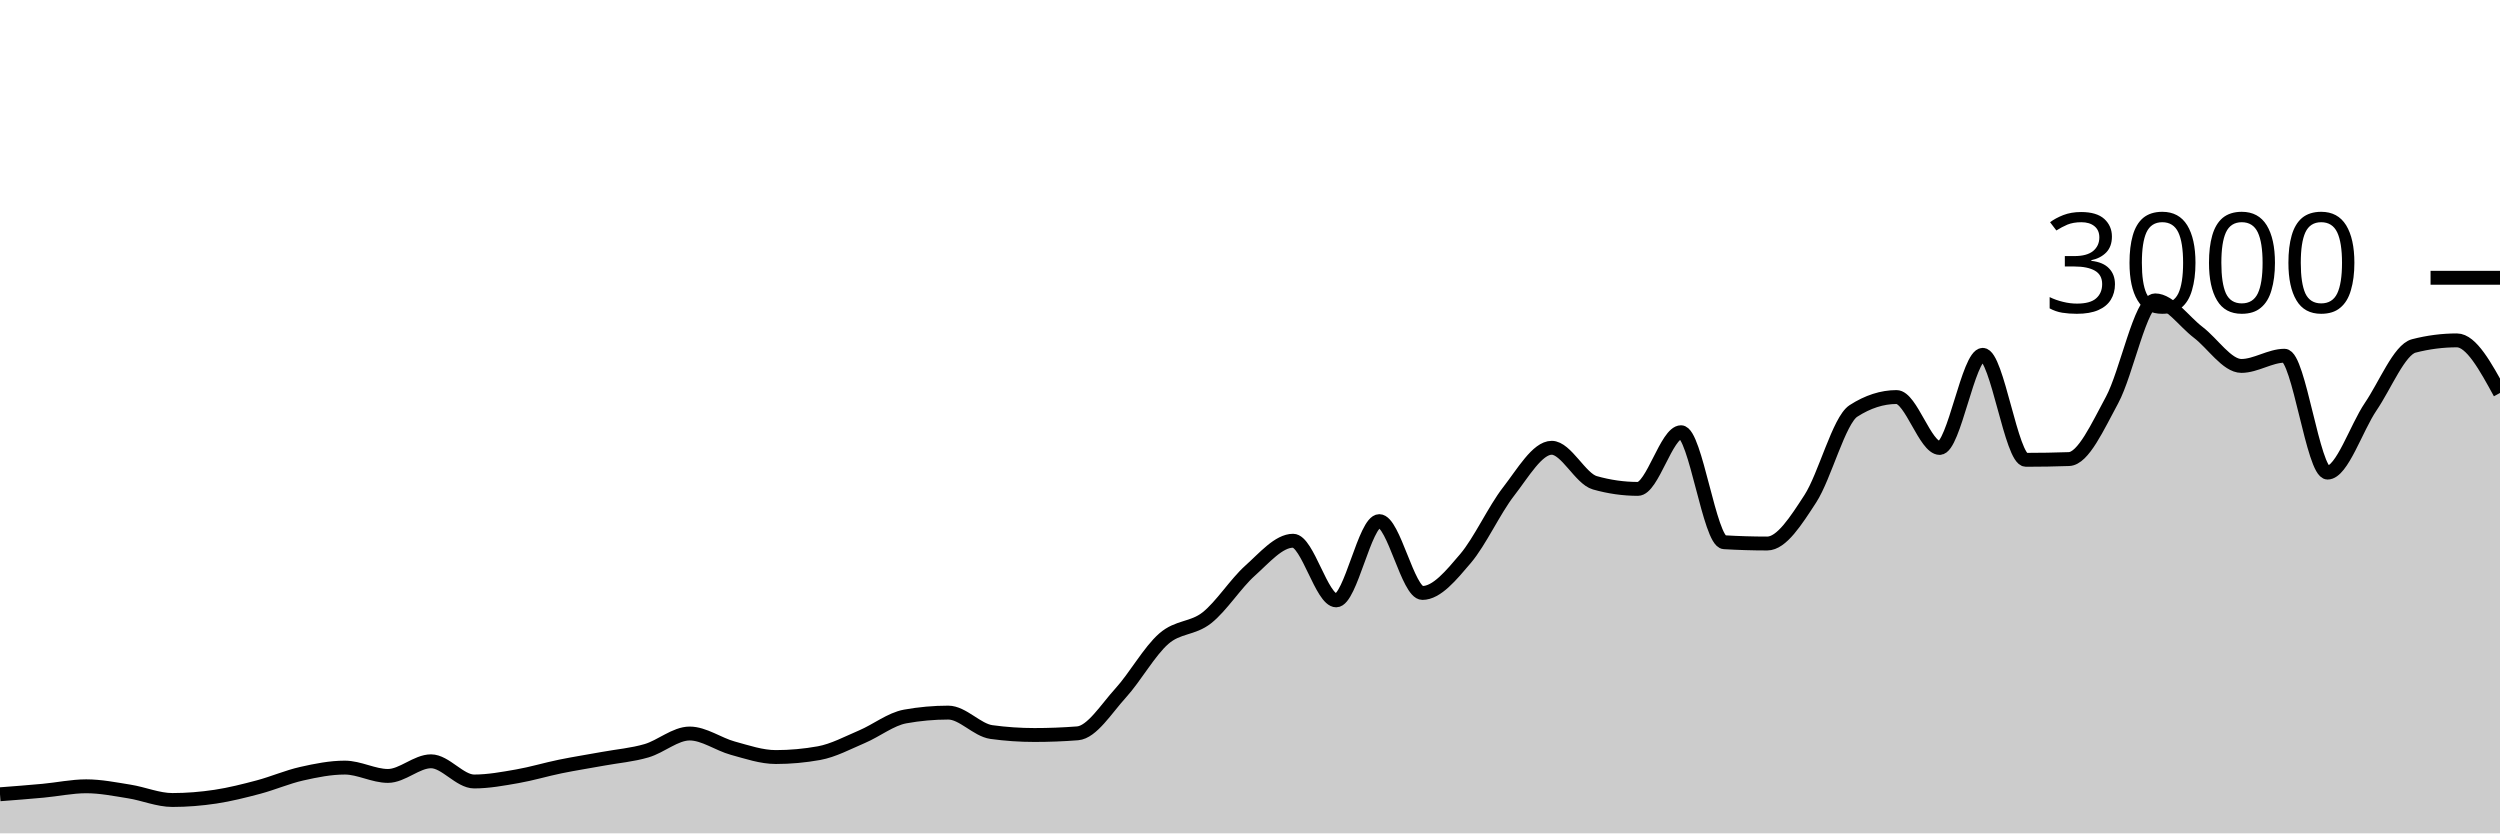
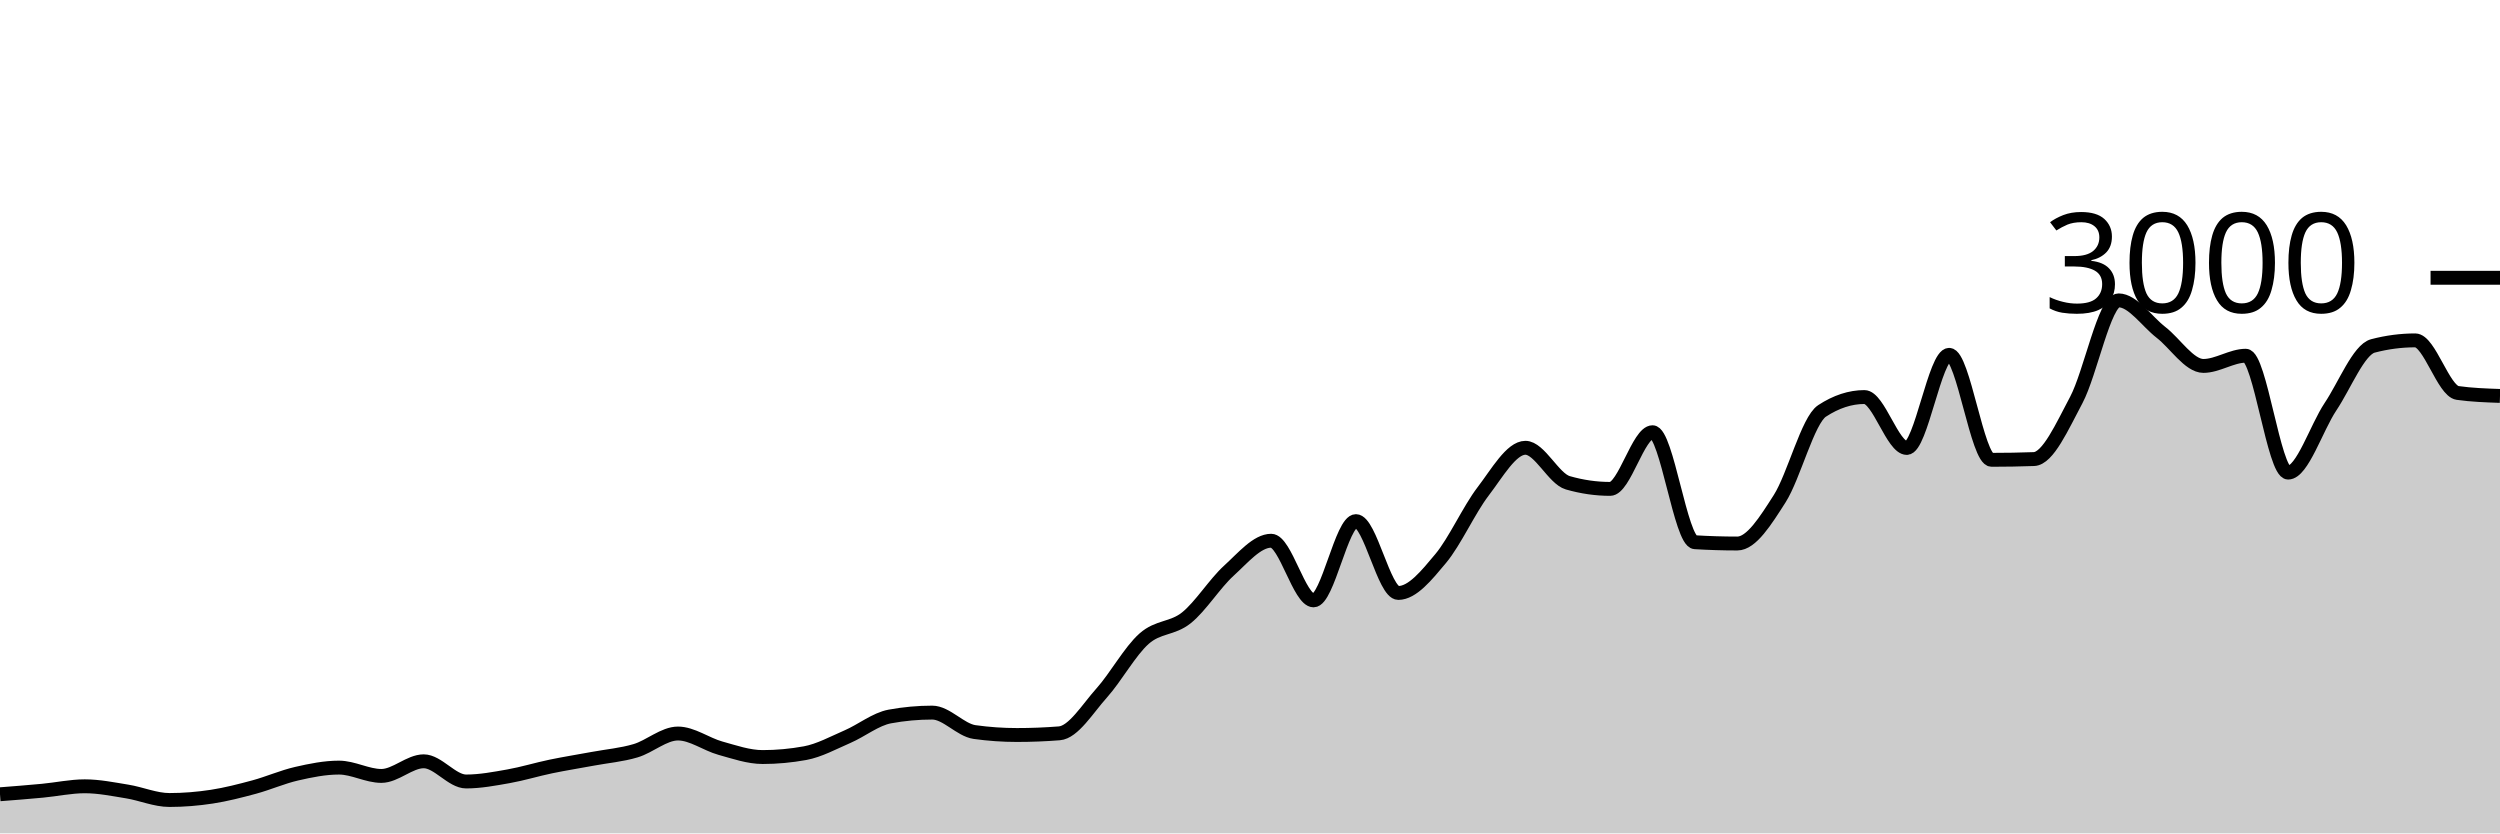
<svg xmlns="http://www.w3.org/2000/svg" viewBox="0 0 180 60">
  <g transform="translate(0,20)">
-     <path class="area" fill="rgba(0, 0, 0, 0.2)" d="M0,37.187C1.034,37.108,2.069,37.029,3.103,36.933C4.138,36.838,5.172,36.613,6.207,36.613C7.241,36.613,8.276,36.822,9.31,36.987C10.345,37.151,11.379,37.6,12.414,37.6C13.448,37.6,14.483,37.516,15.517,37.36C16.552,37.204,17.586,36.942,18.621,36.667C19.655,36.391,20.69,35.94,21.724,35.707C22.759,35.473,23.793,35.267,24.828,35.267C25.862,35.267,26.897,35.867,27.931,35.867C28.966,35.867,30,34.813,31.034,34.813C32.069,34.813,33.103,36.267,34.138,36.267C35.172,36.267,36.207,36.073,37.241,35.893C38.276,35.713,39.31,35.398,40.345,35.187C41.379,34.976,42.414,34.816,43.448,34.627C44.483,34.438,45.517,34.356,46.552,34.053C47.586,33.751,48.621,32.813,49.655,32.813C50.69,32.813,51.724,33.584,52.759,33.867C53.793,34.149,54.828,34.507,55.862,34.507C56.897,34.507,57.931,34.413,58.966,34.227C60,34.04,61.034,33.48,62.069,33.04C63.103,32.6,64.138,31.773,65.172,31.587C66.207,31.4,67.241,31.307,68.276,31.307C69.31,31.307,70.345,32.564,71.379,32.707C72.414,32.849,73.448,32.92,74.483,32.92C75.517,32.92,76.552,32.88,77.586,32.8C78.621,32.72,79.655,31.029,80.69,29.893C81.724,28.758,82.759,26.889,83.793,25.987C84.828,25.084,85.862,25.296,86.897,24.48C87.931,23.664,88.966,22.018,90,21.093C91.034,20.169,92.069,18.933,93.103,18.933C94.138,18.933,95.172,23.227,96.207,23.227C97.241,23.227,98.276,17.52,99.31,17.52C100.345,17.52,101.379,22.693,102.414,22.693C103.448,22.693,104.483,21.431,105.517,20.213C106.552,18.996,107.586,16.716,108.621,15.387C109.655,14.058,110.69,12.24,111.724,12.24C112.759,12.24,113.793,14.467,114.828,14.76C115.862,15.053,116.897,15.2,117.931,15.2C118.966,15.2,120,11.12,121.034,11.12C122.069,11.12,123.103,18.978,124.138,19.04C125.172,19.102,126.207,19.133,127.241,19.133C128.276,19.133,129.31,17.498,130.345,15.907C131.379,14.316,132.414,10.253,133.448,9.587C134.483,8.92,135.517,8.587,136.552,8.587C137.586,8.587,138.621,12.253,139.655,12.253C140.69,12.253,141.724,5.547,142.759,5.547C143.793,5.547,144.828,13.107,145.862,13.107C146.897,13.107,147.931,13.089,148.966,13.053C150,13.018,151.034,10.704,152.069,8.8C153.103,6.896,154.138,1.627,155.172,1.627C156.207,1.627,157.241,3.147,158.276,3.933C159.31,4.72,160.345,6.347,161.379,6.347C162.414,6.347,163.448,5.613,164.483,5.613C165.517,5.613,166.552,14.027,167.586,14.027C168.621,14.027,169.655,10.8,170.69,9.28C171.724,7.76,172.759,5.173,173.793,4.907C174.828,4.64,175.862,4.507,176.897,4.507C177.931,4.507,178.966,6.4,180,8.293L180,40C178.966,40,177.931,40,176.897,40C175.862,40,174.828,40,173.793,40C172.759,40,171.724,40,170.69,40C169.655,40,168.621,40,167.586,40C166.552,40,165.517,40,164.483,40C163.448,40,162.414,40,161.379,40C160.345,40,159.31,40,158.276,40C157.241,40,156.207,40,155.172,40C154.138,40,153.103,40,152.069,40C151.034,40,150,40,148.966,40C147.931,40,146.897,40,145.862,40C144.828,40,143.793,40,142.759,40C141.724,40,140.69,40,139.655,40C138.621,40,137.586,40,136.552,40C135.517,40,134.483,40,133.448,40C132.414,40,131.379,40,130.345,40C129.31,40,128.276,40,127.241,40C126.207,40,125.172,40,124.138,40C123.103,40,122.069,40,121.034,40C120,40,118.966,40,117.931,40C116.897,40,115.862,40,114.828,40C113.793,40,112.759,40,111.724,40C110.69,40,109.655,40,108.621,40C107.586,40,106.552,40,105.517,40C104.483,40,103.448,40,102.414,40C101.379,40,100.345,40,99.31,40C98.276,40,97.241,40,96.207,40C95.172,40,94.138,40,93.103,40C92.069,40,91.034,40,90,40C88.966,40,87.931,40,86.897,40C85.862,40,84.828,40,83.793,40C82.759,40,81.724,40,80.69,40C79.655,40,78.621,40,77.586,40C76.552,40,75.517,40,74.483,40C73.448,40,72.414,40,71.379,40C70.345,40,69.31,40,68.276,40C67.241,40,66.207,40,65.172,40C64.138,40,63.103,40,62.069,40C61.034,40,60,40,58.966,40C57.931,40,56.897,40,55.862,40C54.828,40,53.793,40,52.759,40C51.724,40,50.69,40,49.655,40C48.621,40,47.586,40,46.552,40C45.517,40,44.483,40,43.448,40C42.414,40,41.379,40,40.345,40C39.31,40,38.276,40,37.241,40C36.207,40,35.172,40,34.138,40C33.103,40,32.069,40,31.034,40C30,40,28.966,40,27.931,40C26.897,40,25.862,40,24.828,40C23.793,40,22.759,40,21.724,40C20.69,40,19.655,40,18.621,40C17.586,40,16.552,40,15.517,40C14.483,40,13.448,40,12.414,40C11.379,40,10.345,40,9.31,40C8.276,40,7.241,40,6.207,40C5.172,40,4.138,40,3.103,40C2.069,40,1.034,40,0,40Z" />
-     <path class="line" stroke="black" fill="none" d="M0,37.187C1.034,37.108,2.069,37.029,3.103,36.933C4.138,36.838,5.172,36.613,6.207,36.613C7.241,36.613,8.276,36.822,9.31,36.987C10.345,37.151,11.379,37.6,12.414,37.6C13.448,37.6,14.483,37.516,15.517,37.36C16.552,37.204,17.586,36.942,18.621,36.667C19.655,36.391,20.69,35.94,21.724,35.707C22.759,35.473,23.793,35.267,24.828,35.267C25.862,35.267,26.897,35.867,27.931,35.867C28.966,35.867,30,34.813,31.034,34.813C32.069,34.813,33.103,36.267,34.138,36.267C35.172,36.267,36.207,36.073,37.241,35.893C38.276,35.713,39.31,35.398,40.345,35.187C41.379,34.976,42.414,34.816,43.448,34.627C44.483,34.438,45.517,34.356,46.552,34.053C47.586,33.751,48.621,32.813,49.655,32.813C50.69,32.813,51.724,33.584,52.759,33.867C53.793,34.149,54.828,34.507,55.862,34.507C56.897,34.507,57.931,34.413,58.966,34.227C60,34.04,61.034,33.48,62.069,33.04C63.103,32.6,64.138,31.773,65.172,31.587C66.207,31.4,67.241,31.307,68.276,31.307C69.31,31.307,70.345,32.564,71.379,32.707C72.414,32.849,73.448,32.92,74.483,32.92C75.517,32.92,76.552,32.88,77.586,32.8C78.621,32.72,79.655,31.029,80.69,29.893C81.724,28.758,82.759,26.889,83.793,25.987C84.828,25.084,85.862,25.296,86.897,24.48C87.931,23.664,88.966,22.018,90,21.093C91.034,20.169,92.069,18.933,93.103,18.933C94.138,18.933,95.172,23.227,96.207,23.227C97.241,23.227,98.276,17.52,99.31,17.52C100.345,17.52,101.379,22.693,102.414,22.693C103.448,22.693,104.483,21.431,105.517,20.213C106.552,18.996,107.586,16.716,108.621,15.387C109.655,14.058,110.69,12.24,111.724,12.24C112.759,12.24,113.793,14.467,114.828,14.76C115.862,15.053,116.897,15.2,117.931,15.2C118.966,15.2,120,11.12,121.034,11.12C122.069,11.12,123.103,18.978,124.138,19.04C125.172,19.102,126.207,19.133,127.241,19.133C128.276,19.133,129.31,17.498,130.345,15.907C131.379,14.316,132.414,10.253,133.448,9.587C134.483,8.92,135.517,8.587,136.552,8.587C137.586,8.587,138.621,12.253,139.655,12.253C140.69,12.253,141.724,5.547,142.759,5.547C143.793,5.547,144.828,13.107,145.862,13.107C146.897,13.107,147.931,13.089,148.966,13.053C150,13.018,151.034,10.704,152.069,8.8C153.103,6.896,154.138,1.627,155.172,1.627C156.207,1.627,157.241,3.147,158.276,3.933C159.31,4.72,160.345,6.347,161.379,6.347C162.414,6.347,163.448,5.613,164.483,5.613C165.517,5.613,166.552,14.027,167.586,14.027C168.621,14.027,169.655,10.8,170.69,9.28C171.724,7.76,172.759,5.173,173.793,4.907C174.828,4.64,175.862,4.507,176.897,4.507C177.931,4.507,178.966,6.4,180,8.293" />
+     <path class="area" fill="rgba(0, 0, 0, 0.2)" d="M0,37.187C1.017,37.108,2.034,37.029,3.051,36.933C4.068,36.838,5.085,36.613,6.102,36.613C7.119,36.613,8.136,36.822,9.153,36.987C10.169,37.151,11.186,37.6,12.203,37.6C13.22,37.6,14.237,37.516,15.254,37.36C16.271,37.204,17.288,36.942,18.305,36.667C19.322,36.391,20.339,35.94,21.356,35.707C22.373,35.473,23.39,35.267,24.407,35.267C25.424,35.267,26.441,35.867,27.458,35.867C28.475,35.867,29.492,34.813,30.508,34.813C31.525,34.813,32.542,36.267,33.559,36.267C34.576,36.267,35.593,36.073,36.61,35.893C37.627,35.713,38.644,35.398,39.661,35.187C40.678,34.976,41.695,34.816,42.712,34.627C43.729,34.438,44.746,34.356,45.763,34.053C46.78,33.751,47.797,32.813,48.814,32.813C49.831,32.813,50.847,33.584,51.864,33.867C52.881,34.149,53.898,34.507,54.915,34.507C55.932,34.507,56.949,34.413,57.966,34.227C58.983,34.04,60,33.48,61.017,33.04C62.034,32.6,63.051,31.773,64.068,31.587C65.085,31.4,66.102,31.307,67.119,31.307C68.136,31.307,69.153,32.564,70.169,32.707C71.186,32.849,72.203,32.92,73.22,32.92C74.237,32.92,75.254,32.88,76.271,32.8C77.288,32.72,78.305,31.029,79.322,29.893C80.339,28.758,81.356,26.889,82.373,25.987C83.39,25.084,84.407,25.296,85.424,24.48C86.441,23.664,87.458,22.018,88.475,21.093C89.492,20.169,90.508,18.933,91.525,18.933C92.542,18.933,93.559,23.227,94.576,23.227C95.593,23.227,96.61,17.52,97.627,17.52C98.644,17.52,99.661,22.693,100.678,22.693C101.695,22.693,102.712,21.431,103.729,20.213C104.746,18.996,105.763,16.716,106.78,15.387C107.797,14.058,108.814,12.24,109.831,12.24C110.847,12.24,111.864,14.467,112.881,14.76C113.898,15.053,114.915,15.2,115.932,15.2C116.949,15.2,117.966,11.12,118.983,11.12C120,11.12,121.017,18.978,122.034,19.04C123.051,19.102,124.068,19.133,125.085,19.133C126.102,19.133,127.119,17.498,128.136,15.907C129.153,14.316,130.169,10.253,131.186,9.587C132.203,8.92,133.22,8.587,134.237,8.587C135.254,8.587,136.271,12.253,137.288,12.253C138.305,12.253,139.322,5.547,140.339,5.547C141.356,5.547,142.373,13.107,143.39,13.107C144.407,13.107,145.424,13.089,146.441,13.053C147.458,13.018,148.475,10.704,149.492,8.8C150.508,6.896,151.525,1.627,152.542,1.627C153.559,1.627,154.576,3.147,155.593,3.933C156.61,4.72,157.627,6.347,158.644,6.347C159.661,6.347,160.678,5.613,161.695,5.613C162.712,5.613,163.729,14.027,164.746,14.027C165.763,14.027,166.78,10.8,167.797,9.28C168.814,7.76,169.831,5.173,170.847,4.907C171.864,4.64,172.881,4.507,173.898,4.507C174.915,4.507,175.932,8.151,176.949,8.293C177.966,8.436,178.983,8.471,180,8.507L180,40C178.983,40,177.966,40,176.949,40C175.932,40,174.915,40,173.898,40C172.881,40,171.864,40,170.847,40C169.831,40,168.814,40,167.797,40C166.78,40,165.763,40,164.746,40C163.729,40,162.712,40,161.695,40C160.678,40,159.661,40,158.644,40C157.627,40,156.61,40,155.593,40C154.576,40,153.559,40,152.542,40C151.525,40,150.508,40,149.492,40C148.475,40,147.458,40,146.441,40C145.424,40,144.407,40,143.39,40C142.373,40,141.356,40,140.339,40C139.322,40,138.305,40,137.288,40C136.271,40,135.254,40,134.237,40C133.22,40,132.203,40,131.186,40C130.169,40,129.153,40,128.136,40C127.119,40,126.102,40,125.085,40C124.068,40,123.051,40,122.034,40C121.017,40,120,40,118.983,40C117.966,40,116.949,40,115.932,40C114.915,40,113.898,40,112.881,40C111.864,40,110.847,40,109.831,40C108.814,40,107.797,40,106.78,40C105.763,40,104.746,40,103.729,40C102.712,40,101.695,40,100.678,40C99.661,40,98.644,40,97.627,40C96.61,40,95.593,40,94.576,40C93.559,40,92.542,40,91.525,40C90.508,40,89.492,40,88.475,40C87.458,40,86.441,40,85.424,40C84.407,40,83.39,40,82.373,40C81.356,40,80.339,40,79.322,40C78.305,40,77.288,40,76.271,40C75.254,40,74.237,40,73.22,40C72.203,40,71.186,40,70.169,40C69.153,40,68.136,40,67.119,40C66.102,40,65.085,40,64.068,40C63.051,40,62.034,40,61.017,40C60,40,58.983,40,57.966,40C56.949,40,55.932,40,54.915,40C53.898,40,52.881,40,51.864,40C50.847,40,49.831,40,48.814,40C47.797,40,46.78,40,45.763,40C44.746,40,43.729,40,42.712,40C41.695,40,40.678,40,39.661,40C38.644,40,37.627,40,36.61,40C35.593,40,34.576,40,33.559,40C32.542,40,31.525,40,30.508,40C29.492,40,28.475,40,27.458,40C26.441,40,25.424,40,24.407,40C23.39,40,22.373,40,21.356,40C20.339,40,19.322,40,18.305,40C17.288,40,16.271,40,15.254,40C14.237,40,13.22,40,12.203,40C11.186,40,10.169,40,9.153,40C8.136,40,7.119,40,6.102,40C5.085,40,4.068,40,3.051,40C2.034,40,1.017,40,0,40Z" />
+     <path class="line" stroke="black" fill="none" d="M0,37.187C1.017,37.108,2.034,37.029,3.051,36.933C4.068,36.838,5.085,36.613,6.102,36.613C7.119,36.613,8.136,36.822,9.153,36.987C10.169,37.151,11.186,37.6,12.203,37.6C13.22,37.6,14.237,37.516,15.254,37.36C16.271,37.204,17.288,36.942,18.305,36.667C19.322,36.391,20.339,35.94,21.356,35.707C22.373,35.473,23.39,35.267,24.407,35.267C25.424,35.267,26.441,35.867,27.458,35.867C28.475,35.867,29.492,34.813,30.508,34.813C31.525,34.813,32.542,36.267,33.559,36.267C34.576,36.267,35.593,36.073,36.61,35.893C37.627,35.713,38.644,35.398,39.661,35.187C40.678,34.976,41.695,34.816,42.712,34.627C43.729,34.438,44.746,34.356,45.763,34.053C46.78,33.751,47.797,32.813,48.814,32.813C49.831,32.813,50.847,33.584,51.864,33.867C52.881,34.149,53.898,34.507,54.915,34.507C55.932,34.507,56.949,34.413,57.966,34.227C58.983,34.04,60,33.48,61.017,33.04C62.034,32.6,63.051,31.773,64.068,31.587C65.085,31.4,66.102,31.307,67.119,31.307C68.136,31.307,69.153,32.564,70.169,32.707C71.186,32.849,72.203,32.92,73.22,32.92C74.237,32.92,75.254,32.88,76.271,32.8C77.288,32.72,78.305,31.029,79.322,29.893C80.339,28.758,81.356,26.889,82.373,25.987C83.39,25.084,84.407,25.296,85.424,24.48C86.441,23.664,87.458,22.018,88.475,21.093C89.492,20.169,90.508,18.933,91.525,18.933C92.542,18.933,93.559,23.227,94.576,23.227C95.593,23.227,96.61,17.52,97.627,17.52C98.644,17.52,99.661,22.693,100.678,22.693C101.695,22.693,102.712,21.431,103.729,20.213C104.746,18.996,105.763,16.716,106.78,15.387C107.797,14.058,108.814,12.24,109.831,12.24C110.847,12.24,111.864,14.467,112.881,14.76C113.898,15.053,114.915,15.2,115.932,15.2C116.949,15.2,117.966,11.12,118.983,11.12C120,11.12,121.017,18.978,122.034,19.04C123.051,19.102,124.068,19.133,125.085,19.133C126.102,19.133,127.119,17.498,128.136,15.907C129.153,14.316,130.169,10.253,131.186,9.587C132.203,8.92,133.22,8.587,134.237,8.587C135.254,8.587,136.271,12.253,137.288,12.253C138.305,12.253,139.322,5.547,140.339,5.547C141.356,5.547,142.373,13.107,143.39,13.107C144.407,13.107,145.424,13.089,146.441,13.053C147.458,13.018,148.475,10.704,149.492,8.8C150.508,6.896,151.525,1.627,152.542,1.627C153.559,1.627,154.576,3.147,155.593,3.933C156.61,4.72,157.627,6.347,158.644,6.347C159.661,6.347,160.678,5.613,161.695,5.613C162.712,5.613,163.729,14.027,164.746,14.027C165.763,14.027,166.78,10.8,167.797,9.28C168.814,7.76,169.831,5.173,170.847,4.907C171.864,4.64,172.881,4.507,173.898,4.507C174.915,4.507,175.932,8.151,176.949,8.293C177.966,8.436,178.983,8.471,180,8.507" />
    <path class="axis-ceiling" stroke-width="1" stroke="black" fill="none" d="M175,0L180,0" />
    <text class="axis-ceiling-label" font-family="sans-serif" text-anchor="end" font-size="10px" x="170" y="2.5">3000</text>
  </g>
</svg>
